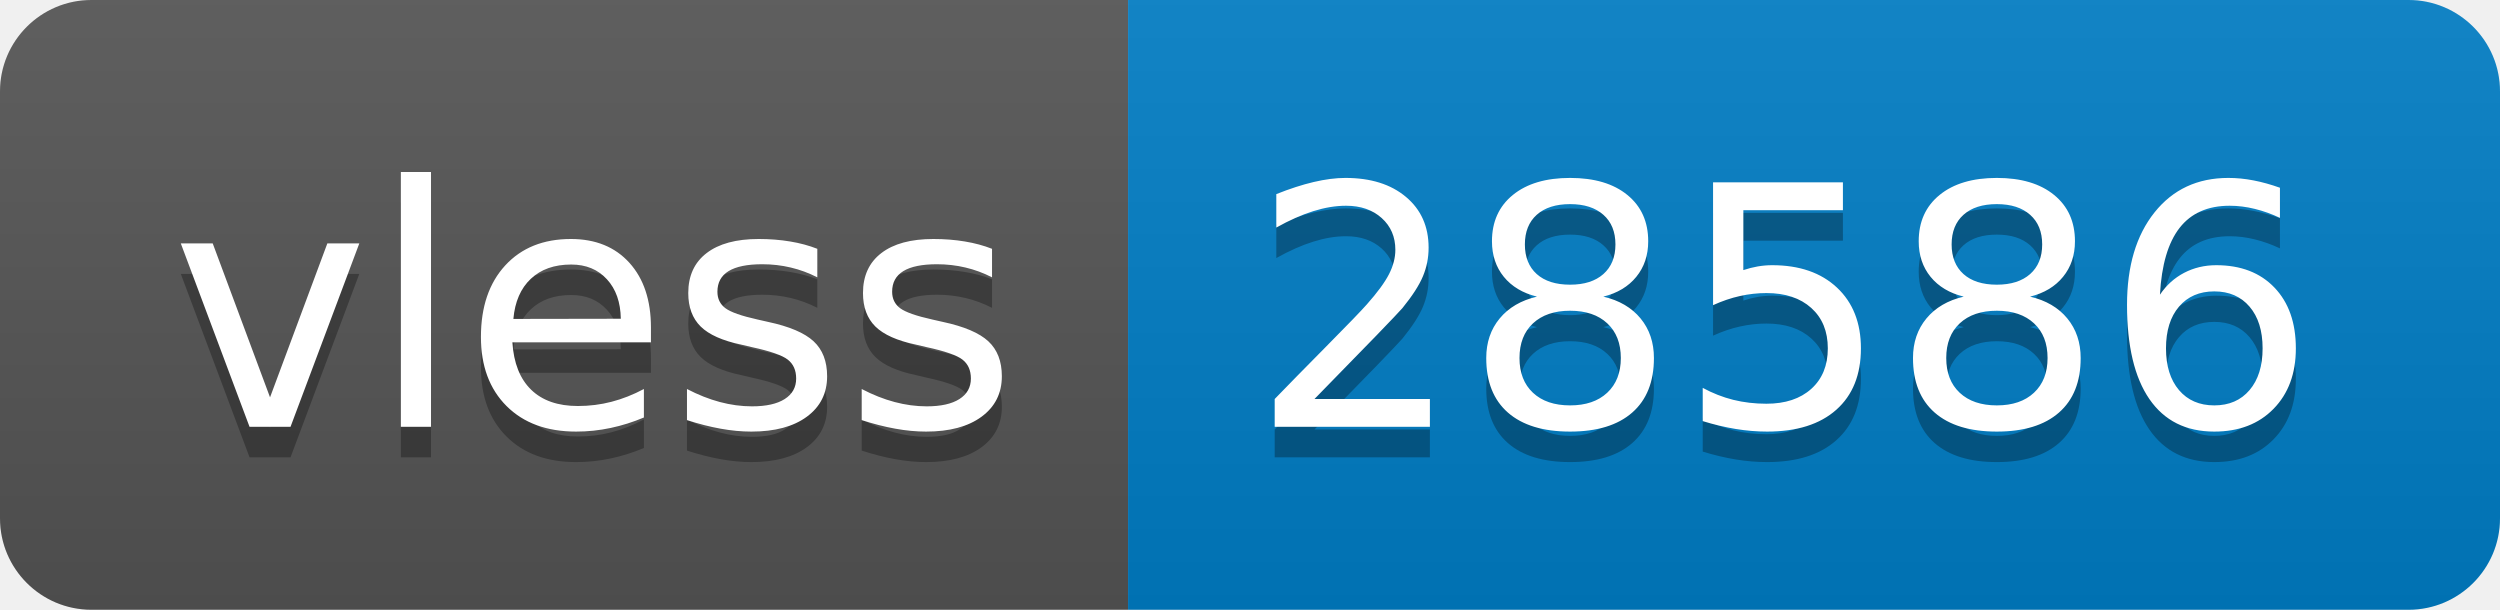
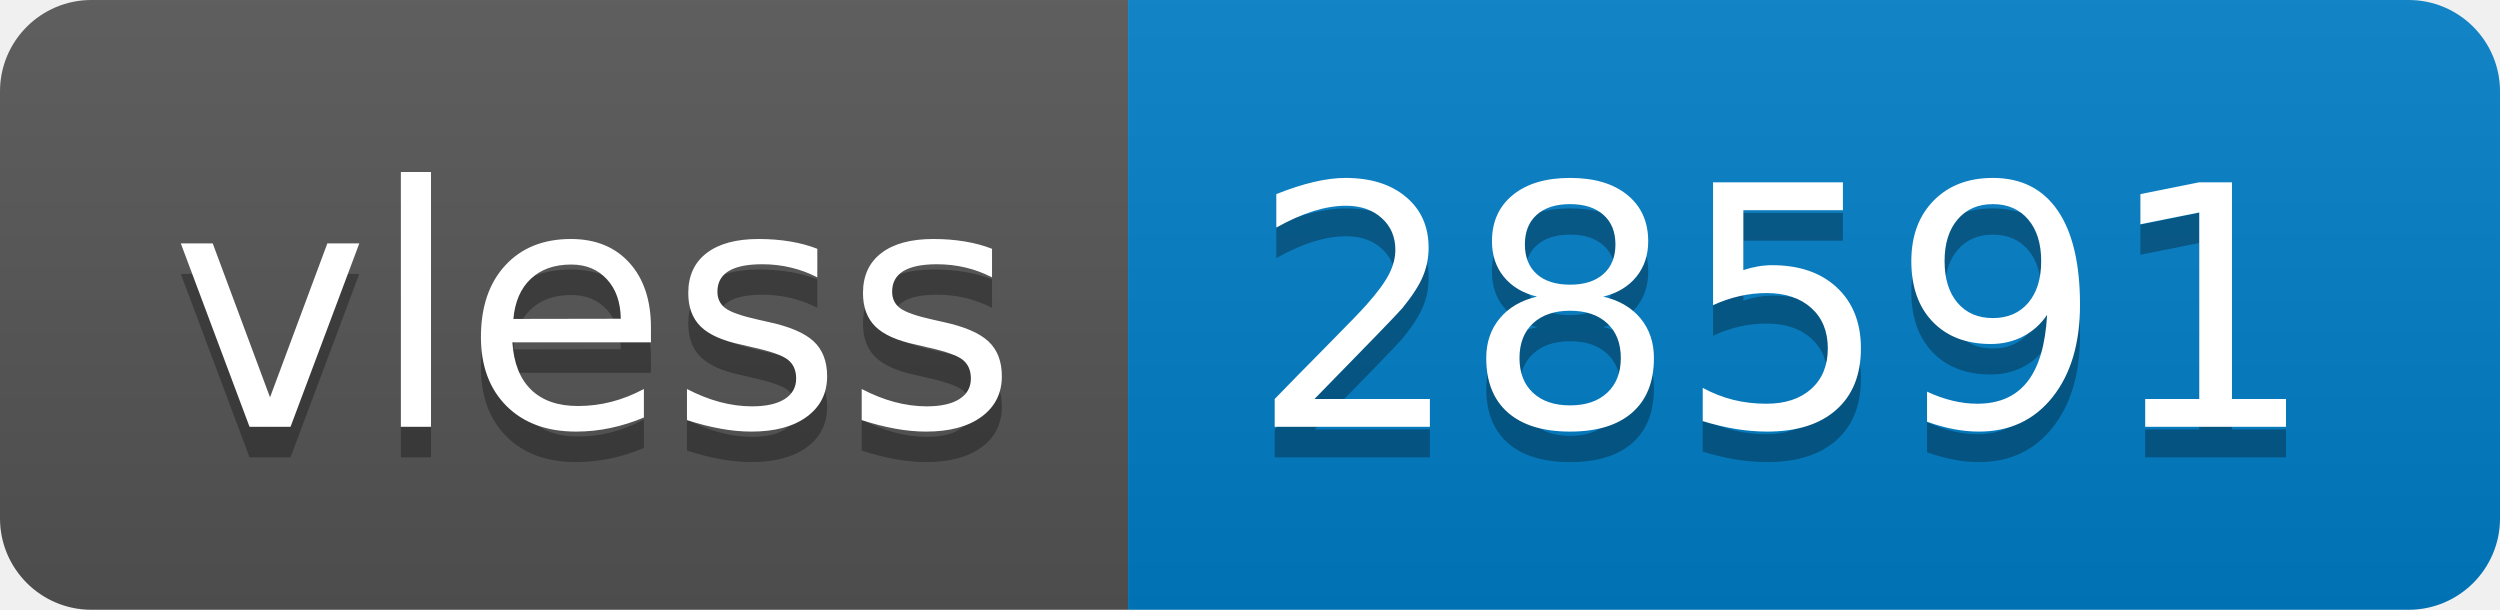
- <svg xmlns="http://www.w3.org/2000/svg" width="82" height="20" role="img" aria-label="vless: 28586">
+ <svg xmlns="http://www.w3.org/2000/svg" width="82" height="20" role="img" aria-label="vless: 28591">
  <linearGradient id="s" x2="0" y2="100%">
    <stop offset="0" stop-color="#bbb" stop-opacity=".1" />
    <stop offset="1" stop-opacity=".1" />
  </linearGradient>
  <clipPath id="r">
    <rect width="82" height="20" rx="3" fill="#fff" />
  </clipPath>
  <g clip-path="url(#r)">
    <rect width="37" height="20" fill="#555" />
    <rect x="37" width="45" height="20" fill="#007ec6" />
    <rect width="82" height="20" fill="url(#s)" />
  </g>
  <g fill="#fff" text-anchor="middle" font-family="Verdana,Geneva,DejaVu Sans,sans-serif" text-rendering="geometricPrecision" font-size="110">
    <text aria-hidden="true" x="195" y="150" fill="#010101" fill-opacity=".3" transform="scale(.1)" textLength="270">vless</text>
    <text x="195" y="140" transform="scale(.1)" fill="#fff" textLength="270">vless</text>
-     <text aria-hidden="true" x="585" y="150" fill="#010101" fill-opacity=".3" transform="scale(.1)" textLength="350">28586</text>
-     <text x="585" y="140" transform="scale(.1)" fill="#fff" textLength="350">28586</text>
+     <text aria-hidden="true" x="585" y="150" fill="#010101" fill-opacity=".3" transform="scale(.1)" textLength="350">28591</text>
+     <text x="585" y="140" transform="scale(.1)" fill="#fff" textLength="350">28591</text>
  </g>
</svg>
